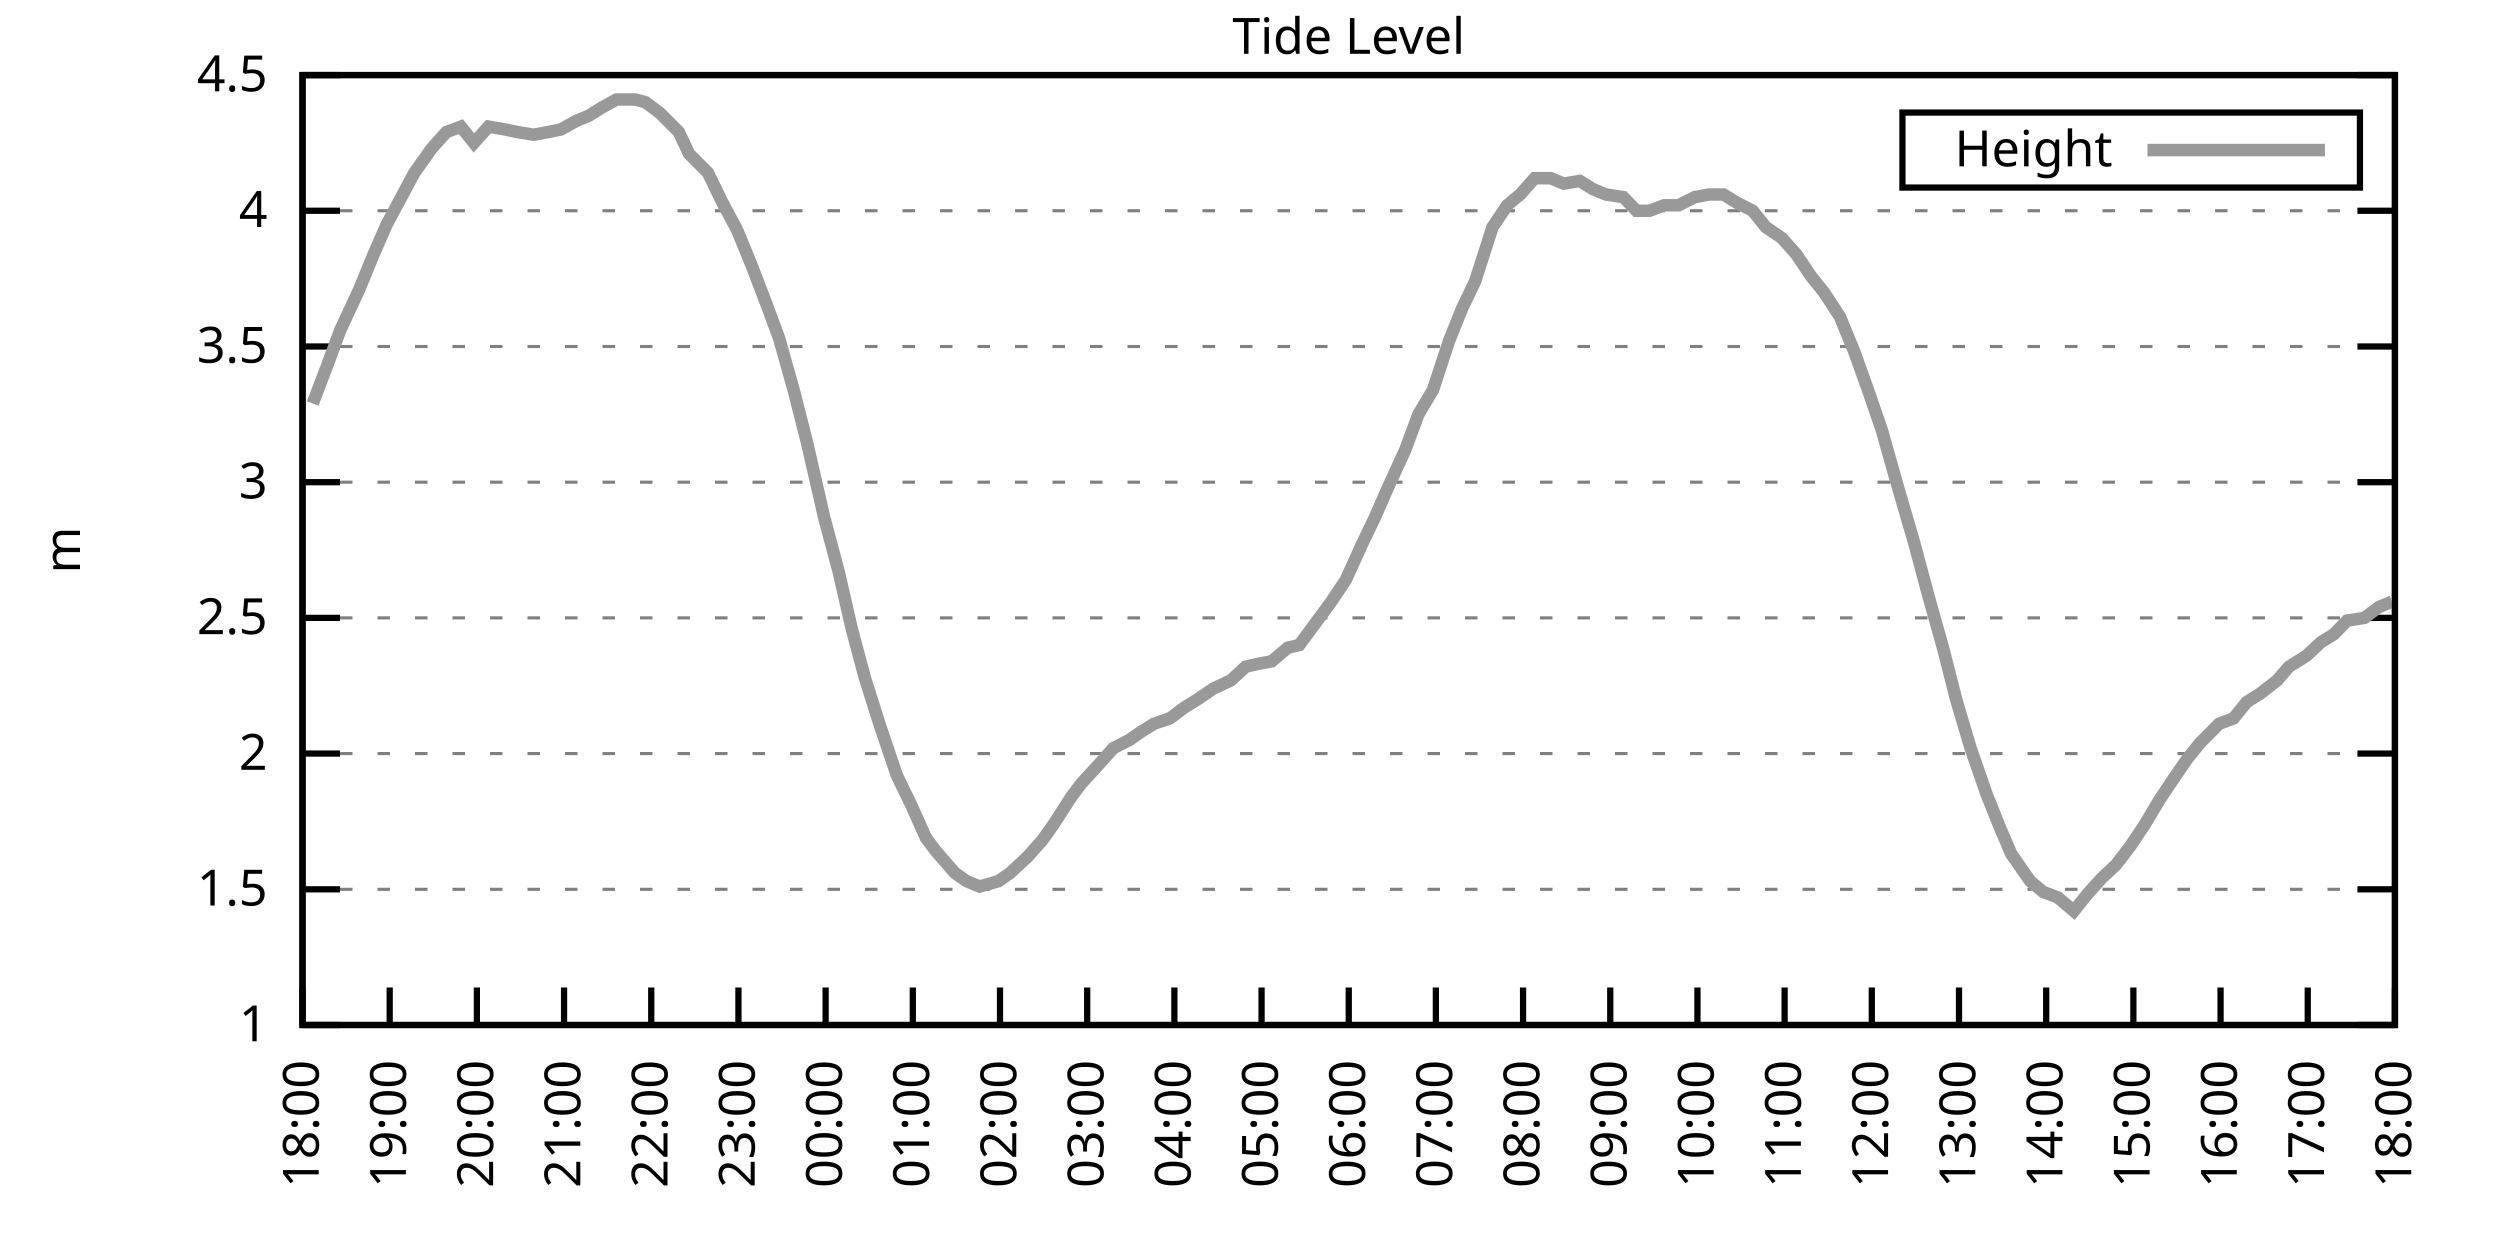
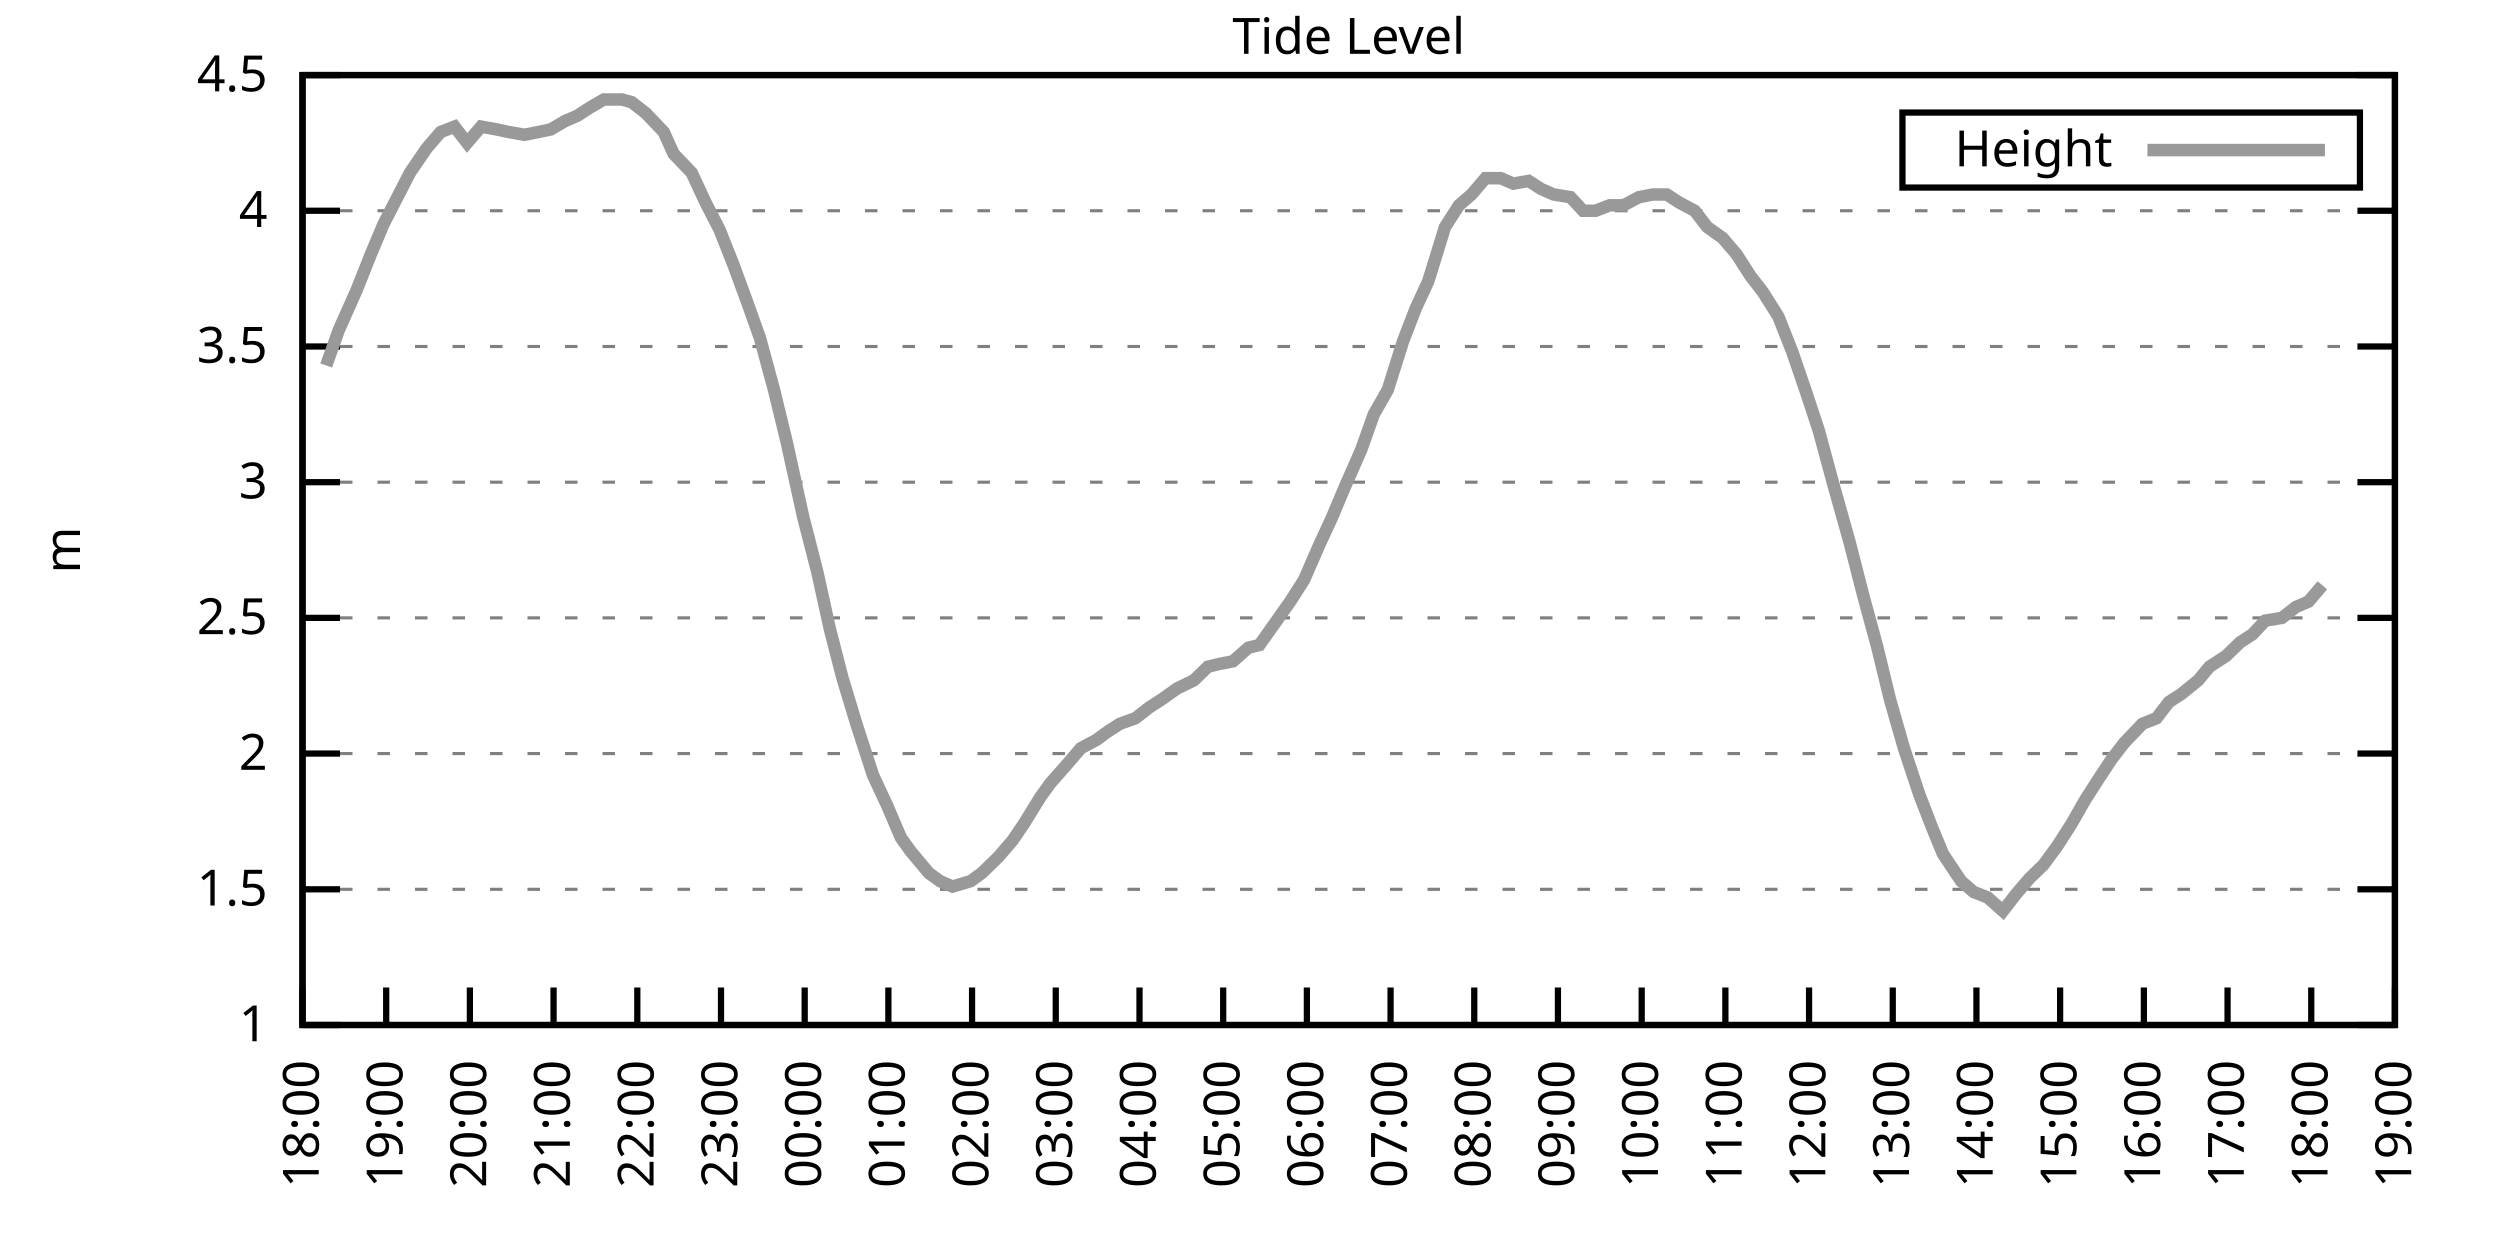
<svg xmlns="http://www.w3.org/2000/svg" xmlns:xlink="http://www.w3.org/1999/xlink" width="400" height="200" viewBox="0 0 400 200">
  <g id="gnuplot_canvas">
    <rect x="0" y="0" width="400" height="200" fill="none" />
    <defs>
      <circle id="gpDot" r="0.5" stroke-width="0.5" stroke="currentColor" />
      <path id="gpPt0" stroke-width="0.333" stroke="currentColor" d="M-1,0 h2 M0,-1 v2" />
      <path id="gpPt1" stroke-width="0.333" stroke="currentColor" d="M-1,-1 L1,1 M1,-1 L-1,1" />
      <path id="gpPt2" stroke-width="0.333" stroke="currentColor" d="M-1,0 L1,0 M0,-1 L0,1 M-1,-1 L1,1 M-1,1 L1,-1" />
      <rect id="gpPt3" stroke-width="0.333" stroke="currentColor" x="-1" y="-1" width="2" height="2" />
      <rect id="gpPt4" stroke-width="0.333" stroke="currentColor" fill="currentColor" x="-1" y="-1" width="2" height="2" />
      <circle id="gpPt5" stroke-width="0.333" stroke="currentColor" cx="0" cy="0" r="1" />
      <use xlink:href="#gpPt5" id="gpPt6" fill="currentColor" stroke="none" />
      <path id="gpPt7" stroke-width="0.333" stroke="currentColor" d="M0,-1.33 L-1.33,0.67 L1.33,0.67 z" />
      <use xlink:href="#gpPt7" id="gpPt8" fill="currentColor" stroke="none" />
      <use xlink:href="#gpPt7" id="gpPt9" stroke="currentColor" transform="rotate(180)" />
      <use xlink:href="#gpPt9" id="gpPt10" fill="currentColor" stroke="none" />
      <use xlink:href="#gpPt3" id="gpPt11" stroke="currentColor" transform="rotate(45)" />
      <use xlink:href="#gpPt11" id="gpPt12" fill="currentColor" stroke="none" />
      <path id="gpPt13" stroke-width="0.333" stroke="currentColor" d="M0,1.330 L1.265,0.411 L0.782,-1.067 L-0.782,-1.076 L-1.265,0.411 z" />
      <use xlink:href="#gpPt13" id="gpPt14" fill="currentColor" stroke="none" />
      <filter id="textbox" filterUnits="objectBoundingBox" x="0" y="0" height="1" width="1">
        <feFlood flood-color="white" flood-opacity="1" result="bgnd" />
        <feComposite in="SourceGraphic" in2="bgnd" operator="atop" />
      </filter>
      <filter id="greybox" filterUnits="objectBoundingBox" x="0" y="0" height="1" width="1">
        <feFlood flood-color="lightgrey" flood-opacity="1" result="grey" />
        <feComposite in="SourceGraphic" in2="grey" operator="atop" />
      </filter>
    </defs>
    <g fill="none" color="white" stroke="currentColor" stroke-width="1.00" stroke-linecap="butt" stroke-linejoin="miter">
</g>
    <g fill="none" color="black" stroke="currentColor" stroke-width="1.00" stroke-linecap="butt" stroke-linejoin="miter">
      <g stroke="none" shape-rendering="crispEdges">
        <polygon fill="rgb(255, 255, 255)" points="48.40,164.00 383.18,164.00 383.18,12.02 48.40,12.02 " />
      </g>
    </g>
    <g fill="none" color="black" stroke="currentColor" stroke-width="1.00" stroke-linecap="butt" stroke-linejoin="miter">
</g>
    <g fill="none" color="black" stroke="black" stroke-width="0.50" stroke-linecap="butt" stroke-linejoin="miter">
</g>
    <g fill="none" color="gray" stroke="currentColor" stroke-width="0.50" stroke-linecap="butt" stroke-linejoin="miter">
      <path stroke="gray" stroke-dasharray="2,4" class="gridline" d="M48.40,164.00 L383.19,164.00  " />
    </g>
    <g fill="none" color="gray" stroke="gray" stroke-width="1.00" stroke-linecap="butt" stroke-linejoin="miter">
</g>
    <g fill="none" color="black" stroke="currentColor" stroke-width="1.00" stroke-linecap="butt" stroke-linejoin="miter">
      <path stroke="black" d="M48.40,164.00 L54.40,164.00 M383.19,164.00 L377.19,164.00  " />
      <g transform="translate(42.80,166.60)" stroke="none" fill="black" font-family="Sans" font-size="8.00" text-anchor="end">
        <text>
          <tspan font-family="Sans"> 1</tspan>
        </text>
      </g>
    </g>
    <g fill="none" color="black" stroke="currentColor" stroke-width="1.00" stroke-linecap="butt" stroke-linejoin="miter">
</g>
    <g fill="none" color="black" stroke="black" stroke-width="0.50" stroke-linecap="butt" stroke-linejoin="miter">
</g>
    <g fill="none" color="gray" stroke="currentColor" stroke-width="0.50" stroke-linecap="butt" stroke-linejoin="miter">
      <path stroke="gray" stroke-dasharray="2,4" class="gridline" d="M48.40,142.29 L383.19,142.29  " />
    </g>
    <g fill="none" color="gray" stroke="gray" stroke-width="1.00" stroke-linecap="butt" stroke-linejoin="miter">
</g>
    <g fill="none" color="black" stroke="currentColor" stroke-width="1.00" stroke-linecap="butt" stroke-linejoin="miter">
      <path stroke="black" d="M48.40,142.29 L54.40,142.29 M383.19,142.29 L377.19,142.29  " />
      <g transform="translate(42.80,144.89)" stroke="none" fill="black" font-family="Sans" font-size="8.00" text-anchor="end">
        <text>
          <tspan font-family="Sans"> 1.5</tspan>
        </text>
      </g>
    </g>
    <g fill="none" color="black" stroke="currentColor" stroke-width="1.00" stroke-linecap="butt" stroke-linejoin="miter">
</g>
    <g fill="none" color="black" stroke="black" stroke-width="0.50" stroke-linecap="butt" stroke-linejoin="miter">
</g>
    <g fill="none" color="gray" stroke="currentColor" stroke-width="0.50" stroke-linecap="butt" stroke-linejoin="miter">
      <path stroke="gray" stroke-dasharray="2,4" class="gridline" d="M48.40,120.57 L383.19,120.57  " />
    </g>
    <g fill="none" color="gray" stroke="gray" stroke-width="1.00" stroke-linecap="butt" stroke-linejoin="miter">
</g>
    <g fill="none" color="black" stroke="currentColor" stroke-width="1.00" stroke-linecap="butt" stroke-linejoin="miter">
      <path stroke="black" d="M48.40,120.57 L54.40,120.57 M383.19,120.57 L377.19,120.57  " />
      <g transform="translate(42.80,123.17)" stroke="none" fill="black" font-family="Sans" font-size="8.00" text-anchor="end">
        <text>
          <tspan font-family="Sans"> 2</tspan>
        </text>
      </g>
    </g>
    <g fill="none" color="black" stroke="currentColor" stroke-width="1.00" stroke-linecap="butt" stroke-linejoin="miter">
</g>
    <g fill="none" color="black" stroke="black" stroke-width="0.50" stroke-linecap="butt" stroke-linejoin="miter">
</g>
    <g fill="none" color="gray" stroke="currentColor" stroke-width="0.50" stroke-linecap="butt" stroke-linejoin="miter">
      <path stroke="gray" stroke-dasharray="2,4" class="gridline" d="M48.40,98.86 L383.19,98.86  " />
    </g>
    <g fill="none" color="gray" stroke="gray" stroke-width="1.00" stroke-linecap="butt" stroke-linejoin="miter">
</g>
    <g fill="none" color="black" stroke="currentColor" stroke-width="1.00" stroke-linecap="butt" stroke-linejoin="miter">
      <path stroke="black" d="M48.40,98.86 L54.40,98.86 M383.19,98.86 L377.19,98.86  " />
      <g transform="translate(42.80,101.46)" stroke="none" fill="black" font-family="Sans" font-size="8.00" text-anchor="end">
        <text>
          <tspan font-family="Sans"> 2.5</tspan>
        </text>
      </g>
    </g>
    <g fill="none" color="black" stroke="currentColor" stroke-width="1.00" stroke-linecap="butt" stroke-linejoin="miter">
</g>
    <g fill="none" color="black" stroke="black" stroke-width="0.50" stroke-linecap="butt" stroke-linejoin="miter">
</g>
    <g fill="none" color="gray" stroke="currentColor" stroke-width="0.50" stroke-linecap="butt" stroke-linejoin="miter">
      <path stroke="gray" stroke-dasharray="2,4" class="gridline" d="M48.40,77.15 L383.19,77.15  " />
    </g>
    <g fill="none" color="gray" stroke="gray" stroke-width="1.00" stroke-linecap="butt" stroke-linejoin="miter">
</g>
    <g fill="none" color="black" stroke="currentColor" stroke-width="1.00" stroke-linecap="butt" stroke-linejoin="miter">
      <path stroke="black" d="M48.40,77.15 L54.40,77.15 M383.19,77.15 L377.19,77.15  " />
      <g transform="translate(42.80,79.75)" stroke="none" fill="black" font-family="Sans" font-size="8.00" text-anchor="end">
        <text>
          <tspan font-family="Sans"> 3</tspan>
        </text>
      </g>
    </g>
    <g fill="none" color="black" stroke="currentColor" stroke-width="1.00" stroke-linecap="butt" stroke-linejoin="miter">
</g>
    <g fill="none" color="black" stroke="black" stroke-width="0.50" stroke-linecap="butt" stroke-linejoin="miter">
</g>
    <g fill="none" color="gray" stroke="currentColor" stroke-width="0.50" stroke-linecap="butt" stroke-linejoin="miter">
      <path stroke="gray" stroke-dasharray="2,4" class="gridline" d="M48.40,55.44 L383.19,55.44  " />
    </g>
    <g fill="none" color="gray" stroke="gray" stroke-width="1.00" stroke-linecap="butt" stroke-linejoin="miter">
</g>
    <g fill="none" color="black" stroke="currentColor" stroke-width="1.00" stroke-linecap="butt" stroke-linejoin="miter">
      <path stroke="black" d="M48.40,55.44 L54.40,55.44 M383.19,55.44 L377.19,55.44  " />
      <g transform="translate(42.80,58.04)" stroke="none" fill="black" font-family="Sans" font-size="8.00" text-anchor="end">
        <text>
          <tspan font-family="Sans"> 3.5</tspan>
        </text>
      </g>
    </g>
    <g fill="none" color="black" stroke="currentColor" stroke-width="1.00" stroke-linecap="butt" stroke-linejoin="miter">
</g>
    <g fill="none" color="black" stroke="black" stroke-width="0.50" stroke-linecap="butt" stroke-linejoin="miter">
</g>
    <g fill="none" color="gray" stroke="currentColor" stroke-width="0.50" stroke-linecap="butt" stroke-linejoin="miter">
      <path stroke="gray" stroke-dasharray="2,4" class="gridline" d="M48.40,33.72 L383.19,33.72  " />
    </g>
    <g fill="none" color="gray" stroke="gray" stroke-width="1.00" stroke-linecap="butt" stroke-linejoin="miter">
</g>
    <g fill="none" color="black" stroke="currentColor" stroke-width="1.00" stroke-linecap="butt" stroke-linejoin="miter">
      <path stroke="black" d="M48.40,33.72 L54.40,33.72 M383.19,33.72 L377.19,33.72  " />
      <g transform="translate(42.80,36.32)" stroke="none" fill="black" font-family="Sans" font-size="8.00" text-anchor="end">
        <text>
          <tspan font-family="Sans"> 4</tspan>
        </text>
      </g>
    </g>
    <g fill="none" color="black" stroke="currentColor" stroke-width="1.00" stroke-linecap="butt" stroke-linejoin="miter">
</g>
    <g fill="none" color="black" stroke="black" stroke-width="0.50" stroke-linecap="butt" stroke-linejoin="miter">
</g>
    <g fill="none" color="gray" stroke="currentColor" stroke-width="0.50" stroke-linecap="butt" stroke-linejoin="miter">
      <path stroke="gray" stroke-dasharray="2,4" class="gridline" d="M48.40,12.01 L383.19,12.01  " />
    </g>
    <g fill="none" color="gray" stroke="gray" stroke-width="1.00" stroke-linecap="butt" stroke-linejoin="miter">
</g>
    <g fill="none" color="black" stroke="currentColor" stroke-width="1.00" stroke-linecap="butt" stroke-linejoin="miter">
      <path stroke="black" d="M48.40,12.01 L54.40,12.01 M383.19,12.01 L377.19,12.01  " />
      <g transform="translate(42.80,14.61)" stroke="none" fill="black" font-family="Sans" font-size="8.00" text-anchor="end">
        <text>
          <tspan font-family="Sans"> 4.5</tspan>
        </text>
      </g>
    </g>
    <g fill="none" color="black" stroke="currentColor" stroke-width="1.00" stroke-linecap="butt" stroke-linejoin="miter">
      <path stroke="black" d="M48.40,164.00 L48.40,158.00  " />
      <g transform="translate(51.00,169.60) rotate(270.00)" stroke="none" fill="black" font-family="Sans" font-size="8.00" text-anchor="end">
        <text>
          <tspan font-family="Sans">18:00</tspan>
        </text>
      </g>
    </g>
    <g fill="none" color="black" stroke="currentColor" stroke-width="1.00" stroke-linecap="butt" stroke-linejoin="miter">
-       <path stroke="black" d="M62.35,164.00 L62.35,158.00  " />
-       <g transform="translate(64.95,169.60) rotate(270.00)" stroke="none" fill="black" font-family="Sans" font-size="8.00" text-anchor="end">
+       <path stroke="black" d="M61.79,164.00 L61.79,158.00  " />
+       <g transform="translate(64.39,169.60) rotate(270.00)" stroke="none" fill="black" font-family="Sans" font-size="8.00" text-anchor="end">
        <text>
          <tspan font-family="Sans">19:00</tspan>
        </text>
      </g>
    </g>
    <g fill="none" color="black" stroke="currentColor" stroke-width="1.00" stroke-linecap="butt" stroke-linejoin="miter">
-       <path stroke="black" d="M76.30,164.00 L76.30,158.00  " />
-       <g transform="translate(78.90,169.60) rotate(270.00)" stroke="none" fill="black" font-family="Sans" font-size="8.00" text-anchor="end">
+       <path stroke="black" d="M75.18,164.00 L75.18,158.00  " />
+       <g transform="translate(77.78,169.60) rotate(270.00)" stroke="none" fill="black" font-family="Sans" font-size="8.00" text-anchor="end">
        <text>
          <tspan font-family="Sans">20:00</tspan>
        </text>
      </g>
    </g>
    <g fill="none" color="black" stroke="currentColor" stroke-width="1.00" stroke-linecap="butt" stroke-linejoin="miter">
-       <path stroke="black" d="M90.25,164.00 L90.25,158.00  " />
-       <g transform="translate(92.85,169.60) rotate(270.00)" stroke="none" fill="black" font-family="Sans" font-size="8.00" text-anchor="end">
+       <path stroke="black" d="M88.57,164.00 L88.57,158.00  " />
+       <g transform="translate(91.17,169.60) rotate(270.00)" stroke="none" fill="black" font-family="Sans" font-size="8.00" text-anchor="end">
        <text>
          <tspan font-family="Sans">21:00</tspan>
        </text>
      </g>
    </g>
    <g fill="none" color="black" stroke="currentColor" stroke-width="1.00" stroke-linecap="butt" stroke-linejoin="miter">
-       <path stroke="black" d="M104.20,164.00 L104.20,158.00  " />
-       <g transform="translate(106.80,169.60) rotate(270.00)" stroke="none" fill="black" font-family="Sans" font-size="8.00" text-anchor="end">
+       <path stroke="black" d="M101.97,164.00 L101.97,158.00  " />
+       <g transform="translate(104.57,169.60) rotate(270.00)" stroke="none" fill="black" font-family="Sans" font-size="8.00" text-anchor="end">
        <text>
          <tspan font-family="Sans">22:00</tspan>
        </text>
      </g>
    </g>
    <g fill="none" color="black" stroke="currentColor" stroke-width="1.00" stroke-linecap="butt" stroke-linejoin="miter">
-       <path stroke="black" d="M118.15,164.00 L118.15,158.00  " />
-       <g transform="translate(120.75,169.60) rotate(270.00)" stroke="none" fill="black" font-family="Sans" font-size="8.00" text-anchor="end">
+       <path stroke="black" d="M115.36,164.00 L115.36,158.00  " />
+       <g transform="translate(117.96,169.60) rotate(270.00)" stroke="none" fill="black" font-family="Sans" font-size="8.00" text-anchor="end">
        <text>
          <tspan font-family="Sans">23:00</tspan>
        </text>
      </g>
    </g>
    <g fill="none" color="black" stroke="currentColor" stroke-width="1.00" stroke-linecap="butt" stroke-linejoin="miter">
-       <path stroke="black" d="M132.10,164.00 L132.10,158.00  " />
-       <g transform="translate(134.70,169.60) rotate(270.00)" stroke="none" fill="black" font-family="Sans" font-size="8.00" text-anchor="end">
+       <path stroke="black" d="M128.75,164.00 L128.75,158.00  " />
+       <g transform="translate(131.35,169.60) rotate(270.00)" stroke="none" fill="black" font-family="Sans" font-size="8.00" text-anchor="end">
        <text>
          <tspan font-family="Sans">00:00</tspan>
        </text>
      </g>
    </g>
    <g fill="none" color="black" stroke="currentColor" stroke-width="1.00" stroke-linecap="butt" stroke-linejoin="miter">
-       <path stroke="black" d="M146.05,164.00 L146.05,158.00  " />
-       <g transform="translate(148.65,169.60) rotate(270.00)" stroke="none" fill="black" font-family="Sans" font-size="8.00" text-anchor="end">
+       <path stroke="black" d="M142.14,164.00 L142.14,158.00  " />
+       <g transform="translate(144.74,169.60) rotate(270.00)" stroke="none" fill="black" font-family="Sans" font-size="8.00" text-anchor="end">
        <text>
          <tspan font-family="Sans">01:00</tspan>
        </text>
      </g>
    </g>
    <g fill="none" color="black" stroke="currentColor" stroke-width="1.00" stroke-linecap="butt" stroke-linejoin="miter">
-       <path stroke="black" d="M160.00,164.00 L160.00,158.00  " />
-       <g transform="translate(162.60,169.60) rotate(270.00)" stroke="none" fill="black" font-family="Sans" font-size="8.00" text-anchor="end">
+       <path stroke="black" d="M155.53,164.00 L155.53,158.00  " />
+       <g transform="translate(158.13,169.60) rotate(270.00)" stroke="none" fill="black" font-family="Sans" font-size="8.00" text-anchor="end">
        <text>
          <tspan font-family="Sans">02:00</tspan>
        </text>
      </g>
    </g>
    <g fill="none" color="black" stroke="currentColor" stroke-width="1.00" stroke-linecap="butt" stroke-linejoin="miter">
-       <path stroke="black" d="M173.95,164.00 L173.95,158.00  " />
-       <g transform="translate(176.55,169.60) rotate(270.00)" stroke="none" fill="black" font-family="Sans" font-size="8.00" text-anchor="end">
+       <path stroke="black" d="M168.92,164.00 L168.92,158.00  " />
+       <g transform="translate(171.52,169.60) rotate(270.00)" stroke="none" fill="black" font-family="Sans" font-size="8.00" text-anchor="end">
        <text>
          <tspan font-family="Sans">03:00</tspan>
        </text>
      </g>
    </g>
    <g fill="none" color="black" stroke="currentColor" stroke-width="1.00" stroke-linecap="butt" stroke-linejoin="miter">
-       <path stroke="black" d="M187.90,164.00 L187.90,158.00  " />
-       <g transform="translate(190.50,169.60) rotate(270.00)" stroke="none" fill="black" font-family="Sans" font-size="8.00" text-anchor="end">
+       <path stroke="black" d="M182.32,164.00 L182.32,158.00  " />
+       <g transform="translate(184.92,169.60) rotate(270.00)" stroke="none" fill="black" font-family="Sans" font-size="8.00" text-anchor="end">
        <text>
          <tspan font-family="Sans">04:00</tspan>
        </text>
      </g>
    </g>
    <g fill="none" color="black" stroke="currentColor" stroke-width="1.00" stroke-linecap="butt" stroke-linejoin="miter">
-       <path stroke="black" d="M201.85,164.00 L201.85,158.00  " />
-       <g transform="translate(204.45,169.60) rotate(270.00)" stroke="none" fill="black" font-family="Sans" font-size="8.00" text-anchor="end">
+       <path stroke="black" d="M195.71,164.00 L195.71,158.00  " />
+       <g transform="translate(198.31,169.60) rotate(270.00)" stroke="none" fill="black" font-family="Sans" font-size="8.00" text-anchor="end">
        <text>
          <tspan font-family="Sans">05:00</tspan>
        </text>
      </g>
    </g>
    <g fill="none" color="black" stroke="currentColor" stroke-width="1.00" stroke-linecap="butt" stroke-linejoin="miter">
-       <path stroke="black" d="M215.80,164.00 L215.80,158.00  " />
-       <g transform="translate(218.40,169.60) rotate(270.00)" stroke="none" fill="black" font-family="Sans" font-size="8.00" text-anchor="end">
+       <path stroke="black" d="M209.10,164.00 L209.10,158.00  " />
+       <g transform="translate(211.70,169.60) rotate(270.00)" stroke="none" fill="black" font-family="Sans" font-size="8.00" text-anchor="end">
        <text>
          <tspan font-family="Sans">06:00</tspan>
        </text>
      </g>
    </g>
    <g fill="none" color="black" stroke="currentColor" stroke-width="1.00" stroke-linecap="butt" stroke-linejoin="miter">
-       <path stroke="black" d="M229.74,164.00 L229.74,158.00  " />
-       <g transform="translate(232.34,169.60) rotate(270.00)" stroke="none" fill="black" font-family="Sans" font-size="8.00" text-anchor="end">
+       <path stroke="black" d="M222.49,164.00 L222.49,158.00  " />
+       <g transform="translate(225.09,169.60) rotate(270.00)" stroke="none" fill="black" font-family="Sans" font-size="8.00" text-anchor="end">
        <text>
          <tspan font-family="Sans">07:00</tspan>
        </text>
      </g>
    </g>
    <g fill="none" color="black" stroke="currentColor" stroke-width="1.00" stroke-linecap="butt" stroke-linejoin="miter">
-       <path stroke="black" d="M243.69,164.00 L243.69,158.00  " />
-       <g transform="translate(246.29,169.60) rotate(270.00)" stroke="none" fill="black" font-family="Sans" font-size="8.00" text-anchor="end">
+       <path stroke="black" d="M235.88,164.00 L235.88,158.00  " />
+       <g transform="translate(238.48,169.60) rotate(270.00)" stroke="none" fill="black" font-family="Sans" font-size="8.00" text-anchor="end">
        <text>
          <tspan font-family="Sans">08:00</tspan>
        </text>
      </g>
    </g>
    <g fill="none" color="black" stroke="currentColor" stroke-width="1.00" stroke-linecap="butt" stroke-linejoin="miter">
-       <path stroke="black" d="M257.64,164.00 L257.64,158.00  " />
-       <g transform="translate(260.24,169.60) rotate(270.00)" stroke="none" fill="black" font-family="Sans" font-size="8.00" text-anchor="end">
+       <path stroke="black" d="M249.27,164.00 L249.27,158.00  " />
+       <g transform="translate(251.87,169.60) rotate(270.00)" stroke="none" fill="black" font-family="Sans" font-size="8.00" text-anchor="end">
        <text>
          <tspan font-family="Sans">09:00</tspan>
        </text>
      </g>
    </g>
    <g fill="none" color="black" stroke="currentColor" stroke-width="1.00" stroke-linecap="butt" stroke-linejoin="miter">
-       <path stroke="black" d="M271.59,164.00 L271.59,158.00  " />
-       <g transform="translate(274.19,169.60) rotate(270.00)" stroke="none" fill="black" font-family="Sans" font-size="8.00" text-anchor="end">
+       <path stroke="black" d="M262.67,164.00 L262.67,158.00  " />
+       <g transform="translate(265.27,169.60) rotate(270.00)" stroke="none" fill="black" font-family="Sans" font-size="8.00" text-anchor="end">
        <text>
          <tspan font-family="Sans">10:00</tspan>
        </text>
      </g>
    </g>
    <g fill="none" color="black" stroke="currentColor" stroke-width="1.00" stroke-linecap="butt" stroke-linejoin="miter">
-       <path stroke="black" d="M285.54,164.00 L285.54,158.00  " />
-       <g transform="translate(288.14,169.60) rotate(270.00)" stroke="none" fill="black" font-family="Sans" font-size="8.00" text-anchor="end">
+       <path stroke="black" d="M276.06,164.00 L276.06,158.00  " />
+       <g transform="translate(278.66,169.60) rotate(270.00)" stroke="none" fill="black" font-family="Sans" font-size="8.00" text-anchor="end">
        <text>
          <tspan font-family="Sans">11:00</tspan>
        </text>
      </g>
    </g>
    <g fill="none" color="black" stroke="currentColor" stroke-width="1.00" stroke-linecap="butt" stroke-linejoin="miter">
-       <path stroke="black" d="M299.49,164.00 L299.49,158.00  " />
-       <g transform="translate(302.09,169.60) rotate(270.00)" stroke="none" fill="black" font-family="Sans" font-size="8.00" text-anchor="end">
+       <path stroke="black" d="M289.45,164.00 L289.45,158.00  " />
+       <g transform="translate(292.05,169.60) rotate(270.00)" stroke="none" fill="black" font-family="Sans" font-size="8.00" text-anchor="end">
        <text>
          <tspan font-family="Sans">12:00</tspan>
        </text>
      </g>
    </g>
    <g fill="none" color="black" stroke="currentColor" stroke-width="1.00" stroke-linecap="butt" stroke-linejoin="miter">
-       <path stroke="black" d="M313.44,164.00 L313.44,158.00  " />
-       <g transform="translate(316.04,169.60) rotate(270.00)" stroke="none" fill="black" font-family="Sans" font-size="8.00" text-anchor="end">
+       <path stroke="black" d="M302.84,164.00 L302.84,158.00  " />
+       <g transform="translate(305.44,169.60) rotate(270.00)" stroke="none" fill="black" font-family="Sans" font-size="8.00" text-anchor="end">
        <text>
          <tspan font-family="Sans">13:00</tspan>
        </text>
      </g>
    </g>
    <g fill="none" color="black" stroke="currentColor" stroke-width="1.00" stroke-linecap="butt" stroke-linejoin="miter">
-       <path stroke="black" d="M327.39,164.00 L327.39,158.00  " />
-       <g transform="translate(329.99,169.60) rotate(270.00)" stroke="none" fill="black" font-family="Sans" font-size="8.00" text-anchor="end">
+       <path stroke="black" d="M316.23,164.00 L316.23,158.00  " />
+       <g transform="translate(318.83,169.60) rotate(270.00)" stroke="none" fill="black" font-family="Sans" font-size="8.00" text-anchor="end">
        <text>
          <tspan font-family="Sans">14:00</tspan>
        </text>
      </g>
    </g>
    <g fill="none" color="black" stroke="currentColor" stroke-width="1.00" stroke-linecap="butt" stroke-linejoin="miter">
-       <path stroke="black" d="M341.34,164.00 L341.34,158.00  " />
-       <g transform="translate(343.94,169.60) rotate(270.00)" stroke="none" fill="black" font-family="Sans" font-size="8.00" text-anchor="end">
+       <path stroke="black" d="M329.62,164.00 L329.62,158.00  " />
+       <g transform="translate(332.22,169.60) rotate(270.00)" stroke="none" fill="black" font-family="Sans" font-size="8.00" text-anchor="end">
        <text>
          <tspan font-family="Sans">15:00</tspan>
        </text>
      </g>
    </g>
    <g fill="none" color="black" stroke="currentColor" stroke-width="1.00" stroke-linecap="butt" stroke-linejoin="miter">
-       <path stroke="black" d="M355.29,164.00 L355.29,158.00  " />
-       <g transform="translate(357.89,169.60) rotate(270.00)" stroke="none" fill="black" font-family="Sans" font-size="8.00" text-anchor="end">
+       <path stroke="black" d="M343.02,164.00 L343.02,158.00  " />
+       <g transform="translate(345.62,169.60) rotate(270.00)" stroke="none" fill="black" font-family="Sans" font-size="8.00" text-anchor="end">
        <text>
          <tspan font-family="Sans">16:00</tspan>
        </text>
      </g>
    </g>
    <g fill="none" color="black" stroke="currentColor" stroke-width="1.00" stroke-linecap="butt" stroke-linejoin="miter">
-       <path stroke="black" d="M369.24,164.00 L369.24,158.00  " />
-       <g transform="translate(371.84,169.60) rotate(270.00)" stroke="none" fill="black" font-family="Sans" font-size="8.00" text-anchor="end">
+       <path stroke="black" d="M356.41,164.00 L356.41,158.00  " />
+       <g transform="translate(359.01,169.60) rotate(270.00)" stroke="none" fill="black" font-family="Sans" font-size="8.00" text-anchor="end">
        <text>
          <tspan font-family="Sans">17:00</tspan>
+         </text>
+       </g>
+     </g>
+     <g fill="none" color="black" stroke="currentColor" stroke-width="1.00" stroke-linecap="butt" stroke-linejoin="miter">
+       <path stroke="black" d="M369.80,164.00 L369.80,158.00  " />
+       <g transform="translate(372.40,169.60) rotate(270.00)" stroke="none" fill="black" font-family="Sans" font-size="8.00" text-anchor="end">
+         <text>
+           <tspan font-family="Sans">18:00</tspan>
        </text>
      </g>
    </g>
    <g fill="none" color="black" stroke="currentColor" stroke-width="1.00" stroke-linecap="butt" stroke-linejoin="miter">
      <path stroke="black" d="M383.19,164.00 L383.19,158.00  " />
      <g transform="translate(385.79,169.60) rotate(270.00)" stroke="none" fill="black" font-family="Sans" font-size="8.00" text-anchor="end">
        <text>
-           <tspan font-family="Sans">18:00</tspan>
+           <tspan font-family="Sans">19:00</tspan>
        </text>
      </g>
    </g>
    <g fill="none" color="black" stroke="currentColor" stroke-width="1.00" stroke-linecap="butt" stroke-linejoin="miter">
</g>
    <g fill="none" color="black" stroke="currentColor" stroke-width="1.00" stroke-linecap="butt" stroke-linejoin="miter">
      <path stroke="black" d="M48.40,12.01 L48.40,164.00 L383.19,164.00 L383.19,12.01 L48.40,12.01 Z  " />
    </g>
    <g fill="none" color="black" stroke="currentColor" stroke-width="1.00" stroke-linecap="butt" stroke-linejoin="miter">
</g>
    <g fill="none" color="black" stroke="currentColor" stroke-width="1.00" stroke-linecap="butt" stroke-linejoin="miter">
      <path stroke="black" d="M304.39,30.01 L304.39,18.01 L377.59,18.01 L377.59,30.01 L304.39,30.01 Z  " />
    </g>
    <g id="Tide_level_plot_1">
      <g fill="none" color="white" stroke="black" stroke-width="2.00" stroke-linecap="butt" stroke-linejoin="miter">
</g>
      <g fill="none" color="black" stroke="currentColor" stroke-width="2.00" stroke-linecap="butt" stroke-linejoin="miter">
        <g transform="translate(337.99,26.61)" stroke="none" fill="black" font-family="Sans" font-size="8.00" text-anchor="end">
          <text>
            <tspan font-family="Sans">Height</tspan>
          </text>
        </g>
      </g>
      <g fill="none" color="black" stroke="currentColor" stroke-width="2.00" stroke-linecap="butt" stroke-linejoin="miter">
-         <path stroke="rgb(153, 153, 153)" d="M343.59,24.01 L371.99,24.01 M50.03,64.56 L52.35,58.48 L54.44,52.83 L57.47,46.32 L59.79,40.67 L61.88,35.89   L64.21,31.55 L66.30,27.64 L69.09,23.73 L71.42,21.13 L73.74,20.26 L75.83,22.87 L78.16,20.26 L80.72,20.70   L82.81,21.13 L85.37,21.56 L87.69,21.13 L89.78,20.70 L92.11,19.39 L94.20,18.52 L96.29,17.22 L98.62,15.92   L101.64,15.92 L103.27,16.35 L105.59,18.09 L108.62,21.13 L110.24,24.60 L113.27,27.64 L115.59,32.42 L117.92,36.76   L120.24,42.41 L122.57,48.49 L124.66,54.13 L126.98,62.38 L129.08,70.63 L131.87,82.79 L134.19,91.48 L136.28,100.60   L138.37,108.42 L140.70,115.80 L143.49,124.05 L145.81,128.83 L148.14,134.04 L149.77,136.21 L152.79,139.68 L154.65,140.98   L156.74,141.85 L159.76,140.98 L161.62,139.68 L164.41,137.08 L166.74,134.47 L168.60,131.86 L171.39,127.52 L173.02,125.35   L175.81,122.31 L178.13,119.71 L180.69,118.40 L182.55,117.10 L184.64,115.80 L187.20,114.93 L189.52,113.19 L191.62,111.89   L194.17,110.15 L196.96,108.85 L199.29,106.68 L201.15,106.24 L203.47,105.81 L206.03,103.64 L207.89,103.20 L210.45,99.73   L213.01,96.26 L215.33,92.78 L217.89,87.14 L219.98,82.79 L222.07,78.02 L224.86,71.94 L226.95,66.29 L229.28,62.38   L231.84,54.57 L233.93,49.36 L236.02,45.01 L238.81,36.33 L241.14,32.85 L243.23,31.12 L245.55,28.51 L248.11,28.51   L250.20,29.38 L252.76,28.95 L254.85,30.25 L256.95,31.12 L259.74,31.55 L261.83,33.72 L263.92,33.72 L266.25,32.85   L268.57,32.85 L271.13,31.55 L273.45,31.12 L275.78,31.12 L277.87,32.42 L280.43,33.72 L282.52,36.33 L285.08,38.07   L287.40,40.67 L289.73,44.15 L291.82,46.75 L294.38,50.66 L296.70,56.30 L299.03,62.82 L301.12,68.90 L303.44,77.15   L306.23,86.70 L308.56,95.39 L310.88,103.64 L312.98,111.89 L315.30,119.71 L317.86,127.09 L319.95,132.30 L321.81,136.64   L324.83,140.98 L326.93,142.72 L329.25,143.59 L331.81,145.76 L333.90,143.16 L336.23,140.55 L338.55,138.38 L340.88,135.34   L343.20,131.86 L345.53,127.96 L347.85,124.48 L349.94,121.44 L352.04,118.84 L355.06,115.80 L357.38,114.93 L359.48,112.32   L361.57,111.02 L364.36,108.85 L366.22,106.68 L369.01,104.94 L371.33,102.77 L373.43,101.47 L375.52,99.30 L378.31,98.86   L380.63,97.12 L382.73,96.26  " />
+         <path stroke="rgb(153, 153, 153)" d="M343.59,24.01 L371.99,24.01 M52.19,58.48 L54.20,52.83 L57.10,46.32 L59.34,40.67 L61.35,35.89 L63.58,31.55   L65.59,27.64 L68.26,23.73 L70.50,21.13 L72.73,20.26 L74.74,22.87 L76.97,20.26 L79.42,20.70 L81.43,21.13   L83.89,21.56 L86.12,21.13 L88.13,20.70 L90.36,19.39 L92.37,18.52 L94.38,17.22 L96.61,15.92 L99.51,15.92   L101.07,16.35 L103.31,18.09 L106.21,21.13 L107.77,24.60 L110.67,27.64 L112.90,32.42 L115.13,36.76 L117.37,42.41   L119.60,48.49 L121.61,54.13 L123.84,62.38 L125.85,70.63 L128.53,82.79 L130.76,91.48 L132.77,100.60 L134.78,108.42   L137.01,115.80 L139.69,124.05 L141.92,128.83 L144.15,134.04 L145.71,136.21 L148.61,139.68 L150.40,140.98 L152.41,141.85   L155.31,140.98 L157.10,139.68 L159.77,137.08 L162.01,134.47 L163.79,131.86 L166.47,127.52 L168.03,125.35 L170.71,122.31   L172.94,119.71 L175.40,118.40 L177.18,117.10 L179.19,115.80 L181.65,114.93 L183.88,113.19 L185.89,111.89 L188.34,110.15   L191.02,108.85 L193.25,106.68 L195.04,106.24 L197.27,105.81 L199.73,103.64 L201.51,103.20 L203.97,99.73 L206.42,96.26   L208.65,92.78 L211.11,87.14 L213.12,82.79 L215.13,78.02 L217.80,71.94 L219.81,66.29 L222.04,62.38 L224.50,54.57   L226.51,49.36 L228.52,45.01 L231.20,36.33 L233.43,32.85 L235.44,31.12 L237.67,28.51 L240.12,28.51 L242.13,29.38   L244.59,28.95 L246.60,30.25 L248.60,31.12 L251.28,31.55 L253.29,33.72 L255.30,33.72 L257.53,32.85 L259.76,32.85   L262.22,31.55 L264.45,31.12 L266.68,31.12 L268.69,32.42 L271.15,33.72 L273.16,36.33 L275.61,38.07 L277.84,40.67   L280.07,44.15 L282.08,46.75 L284.54,50.66 L286.77,56.30 L289.00,62.82 L291.01,68.90 L293.24,77.15 L295.92,86.70   L298.15,95.39 L300.39,103.64 L302.39,111.89 L304.63,119.71 L307.08,127.09 L309.09,132.30 L310.88,136.64 L313.78,140.98   L315.79,142.72 L318.02,143.59 L320.47,145.76 L322.48,143.16 L324.71,140.55 L326.95,138.38 L329.18,135.34 L331.41,131.86   L333.64,127.96 L335.87,124.48 L337.88,121.44 L339.89,118.84 L342.79,115.80 L345.02,114.93 L347.03,112.32 L349.04,111.02   L351.72,108.85 L353.51,106.68 L356.18,104.94 L358.42,102.77 L360.42,101.47 L362.43,99.30 L365.11,98.86 L367.34,97.12   L369.35,96.26 L371.58,93.65  " />
      </g>
    </g>
    <g fill="none" color="black" stroke="currentColor" stroke-width="2.00" stroke-linecap="butt" stroke-linejoin="miter">
</g>
    <g fill="none" color="black" stroke="black" stroke-width="1.00" stroke-linecap="butt" stroke-linejoin="miter">
</g>
    <g fill="none" color="black" stroke="currentColor" stroke-width="1.00" stroke-linecap="butt" stroke-linejoin="miter">
      <path stroke="black" d="M48.40,12.01 L48.40,164.00 L383.19,164.00 L383.19,12.01 L48.40,12.01 Z  " />
      <g transform="translate(12.80,88.01) rotate(270.00)" stroke="none" fill="black" font-family="Sans" font-size="8.00" text-anchor="middle">
        <text>
          <tspan font-family="Sans">m</tspan>
        </text>
      </g>
    </g>
    <g fill="none" color="black" stroke="currentColor" stroke-width="1.00" stroke-linecap="butt" stroke-linejoin="miter">
</g>
    <g fill="none" color="black" stroke="currentColor" stroke-width="1.00" stroke-linecap="butt" stroke-linejoin="miter">
      <g transform="translate(215.79,8.61)" stroke="none" fill="black" font-family="Sans" font-size="8.00" text-anchor="middle">
        <text>
          <tspan font-family="Sans">Tide Level</tspan>
        </text>
      </g>
    </g>
    <g fill="none" color="black" stroke="currentColor" stroke-width="1.00" stroke-linecap="butt" stroke-linejoin="miter">
</g>
  </g>
</svg>
